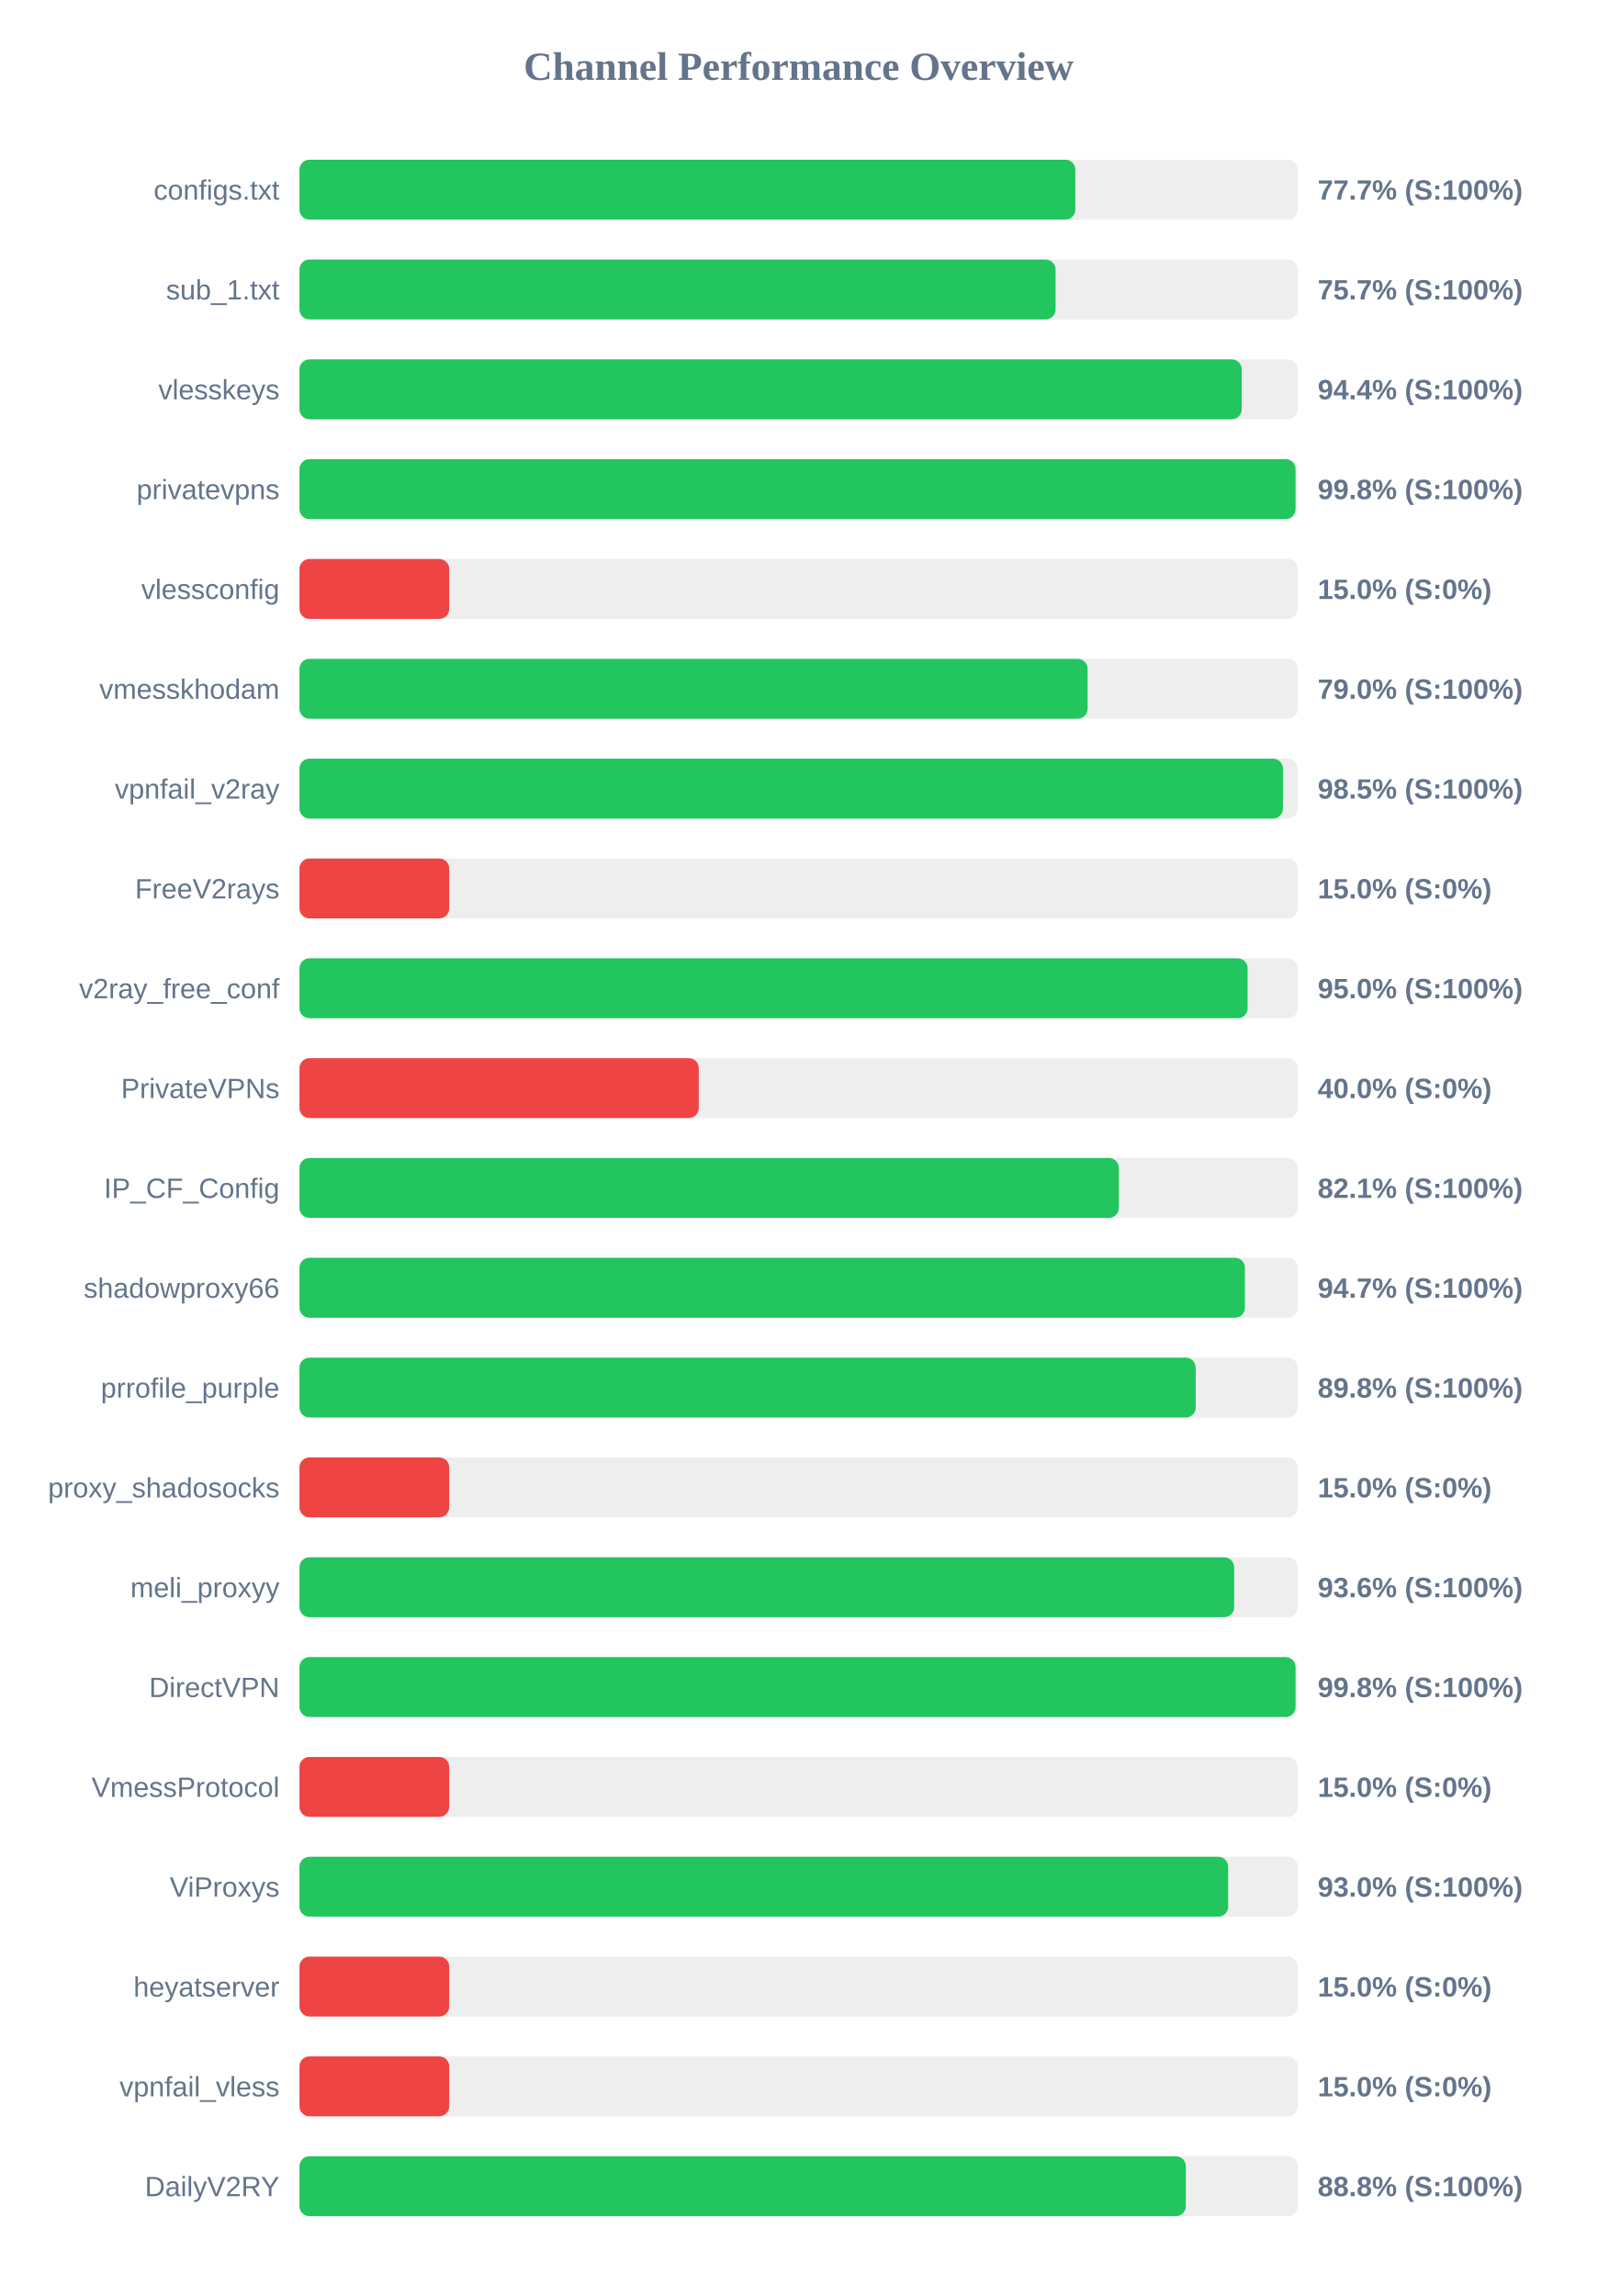
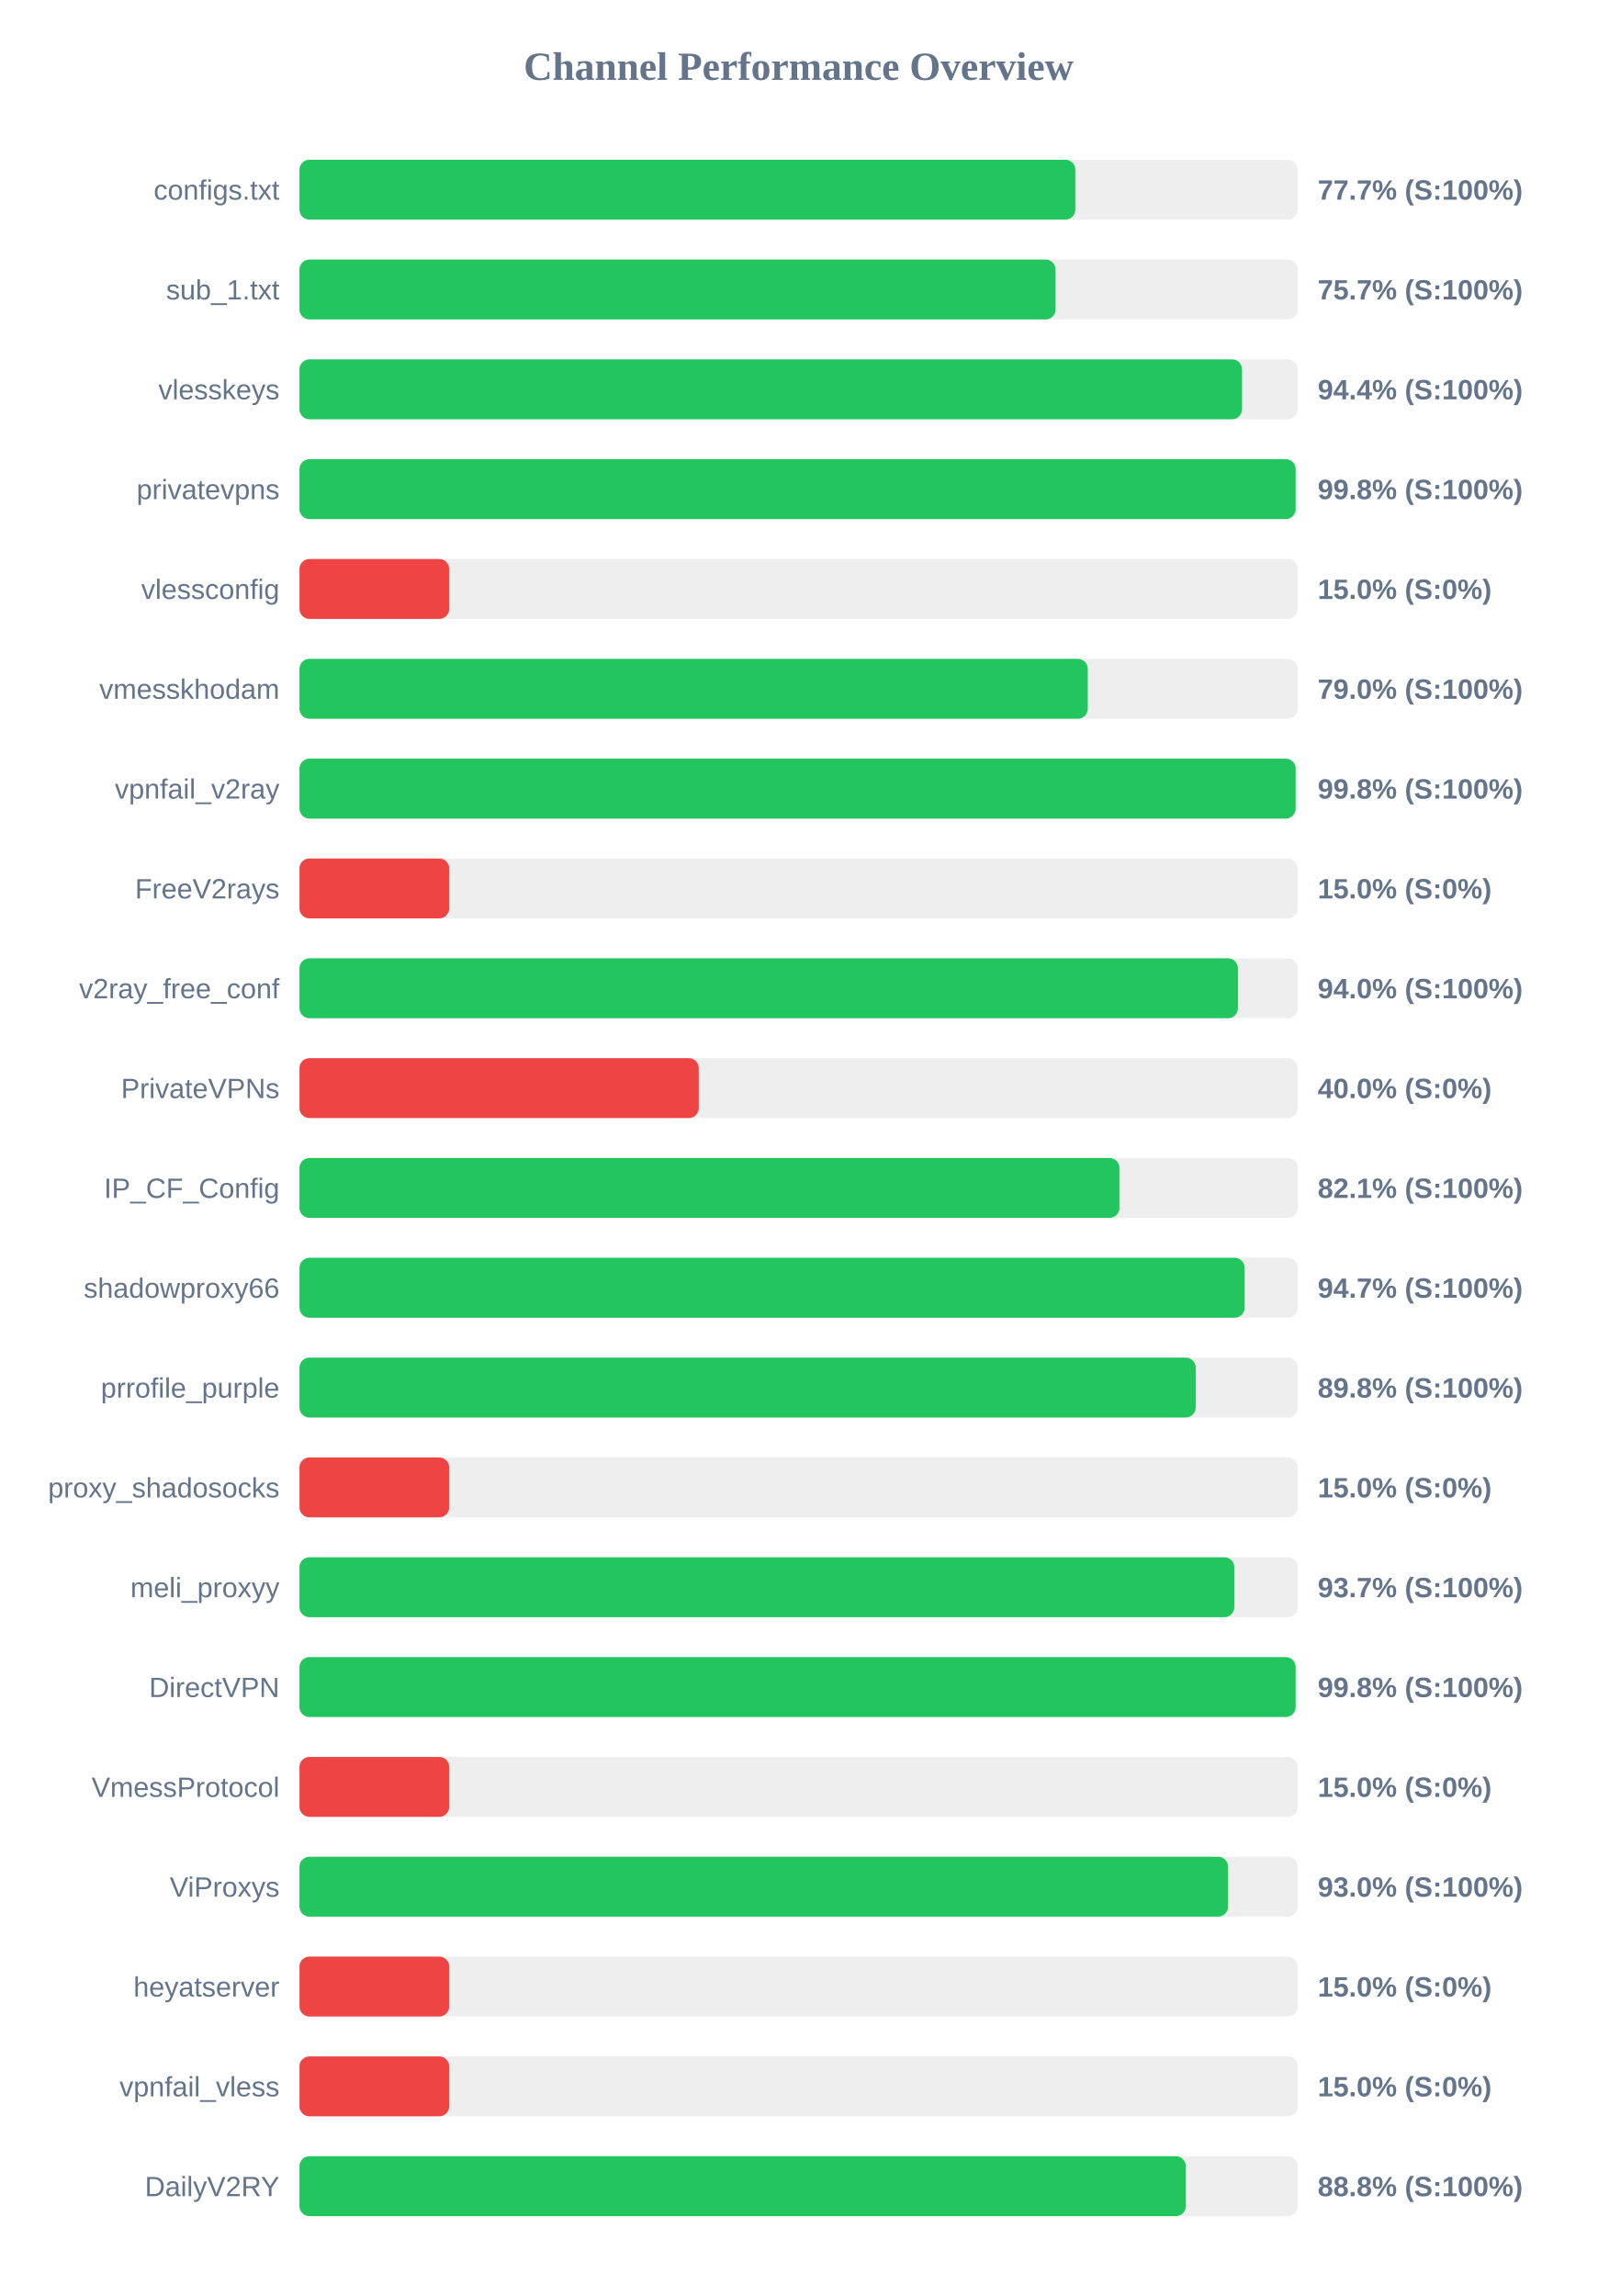
<svg xmlns="http://www.w3.org/2000/svg" width="800" height="1150" version="1.1">
  <style>
        .row { font: 14px Arial; fill: #64748b; }
        .score { font: bold 14px Arial; fill: #64748b; }
    </style>
  <text x="400" y="40" text-anchor="middle" font-size="20px" font-weight="bold" fill="#64748b">Channel Performance Overview</text>
  <rect x="150" y="80" width="500" height="30" fill="#eee" rx="5" />
  <rect x="150" y="80" width="388.6" height="30" fill="#22c55e" rx="5" />
  <text x="140" y="100" text-anchor="end" class="row">configs.txt</text>
  <text x="660" y="100" text-anchor="start" class="score">77.7% (S:100%)</text>
  <rect x="150" y="130" width="500" height="30" fill="#eee" rx="5" />
  <rect x="150" y="130" width="378.7" height="30" fill="#22c55e" rx="5" />
  <text x="140" y="150" text-anchor="end" class="row">sub_1.txt</text>
  <text x="660" y="150" text-anchor="start" class="score">75.7% (S:100%)</text>
  <rect x="150" y="180" width="500" height="30" fill="#eee" rx="5" />
-   <rect x="150" y="180" width="471.95" height="30" fill="#22c55e" rx="5" />
+   <rect x="150" y="180" width="472.1" height="30" fill="#22c55e" rx="5" />
  <text x="140" y="200" text-anchor="end" class="row">vlesskeys</text>
  <text x="660" y="200" text-anchor="start" class="score">94.4% (S:100%)</text>
  <rect x="150" y="230" width="500" height="30" fill="#eee" rx="5" />
-   <rect x="150" y="230" width="498.9" height="30" fill="#22c55e" rx="5" />
+   <rect x="150" y="230" width="498.95" height="30" fill="#22c55e" rx="5" />
  <text x="140" y="250" text-anchor="end" class="row">privatevpns</text>
  <text x="660" y="250" text-anchor="start" class="score">99.8% (S:100%)</text>
  <rect x="150" y="280" width="500" height="30" fill="#eee" rx="5" />
  <rect x="150" y="280" width="75.0" height="30" fill="#ef4444" rx="5" />
  <text x="140" y="300" text-anchor="end" class="row">vlessconfig</text>
  <text x="660" y="300" text-anchor="start" class="score">15.0% (S:0%)</text>
  <rect x="150" y="330" width="500" height="30" fill="#eee" rx="5" />
-   <rect x="150" y="330" width="394.75" height="30" fill="#22c55e" rx="5" />
+   <rect x="150" y="330" width="394.85" height="30" fill="#22c55e" rx="5" />
  <text x="140" y="350" text-anchor="end" class="row">vmesskhodam</text>
  <text x="660" y="350" text-anchor="start" class="score">79.0% (S:100%)</text>
  <rect x="150" y="380" width="500" height="30" fill="#eee" rx="5" />
-   <rect x="150" y="380" width="492.6" height="30" fill="#22c55e" rx="5" />
+   <rect x="150" y="380" width="498.95" height="30" fill="#22c55e" rx="5" />
  <text x="140" y="400" text-anchor="end" class="row">vpnfail_v2ray</text>
-   <text x="660" y="400" text-anchor="start" class="score">98.5% (S:100%)</text>
+   <text x="660" y="400" text-anchor="start" class="score">99.8% (S:100%)</text>
  <rect x="150" y="430" width="500" height="30" fill="#eee" rx="5" />
  <rect x="150" y="430" width="75.0" height="30" fill="#ef4444" rx="5" />
  <text x="140" y="450" text-anchor="end" class="row">FreeV2rays</text>
  <text x="660" y="450" text-anchor="start" class="score">15.0% (S:0%)</text>
  <rect x="150" y="480" width="500" height="30" fill="#eee" rx="5" />
-   <rect x="150" y="480" width="474.9" height="30" fill="#22c55e" rx="5" />
+   <rect x="150" y="480" width="470.05" height="30" fill="#22c55e" rx="5" />
  <text x="140" y="500" text-anchor="end" class="row">v2ray_free_conf</text>
-   <text x="660" y="500" text-anchor="start" class="score">95.0% (S:100%)</text>
+   <text x="660" y="500" text-anchor="start" class="score">94.0% (S:100%)</text>
  <rect x="150" y="530" width="500" height="30" fill="#eee" rx="5" />
  <rect x="150" y="530" width="200.0" height="30" fill="#ef4444" rx="5" />
  <text x="140" y="550" text-anchor="end" class="row">PrivateVPNs</text>
  <text x="660" y="550" text-anchor="start" class="score">40.0% (S:0%)</text>
  <rect x="150" y="580" width="500" height="30" fill="#eee" rx="5" />
-   <rect x="150" y="580" width="410.4" height="30" fill="#22c55e" rx="5" />
+   <rect x="150" y="580" width="410.7" height="30" fill="#22c55e" rx="5" />
  <text x="140" y="600" text-anchor="end" class="row">IP_CF_Config</text>
  <text x="660" y="600" text-anchor="start" class="score">82.1% (S:100%)</text>
  <rect x="150" y="630" width="500" height="30" fill="#eee" rx="5" />
-   <rect x="150" y="630" width="473.55" height="30" fill="#22c55e" rx="5" />
+   <rect x="150" y="630" width="473.4" height="30" fill="#22c55e" rx="5" />
  <text x="140" y="650" text-anchor="end" class="row">shadowproxy66</text>
  <text x="660" y="650" text-anchor="start" class="score">94.7% (S:100%)</text>
  <rect x="150" y="680" width="500" height="30" fill="#eee" rx="5" />
  <rect x="150" y="680" width="448.9" height="30" fill="#22c55e" rx="5" />
  <text x="140" y="700" text-anchor="end" class="row">prrofile_purple</text>
  <text x="660" y="700" text-anchor="start" class="score">89.8% (S:100%)</text>
  <rect x="150" y="730" width="500" height="30" fill="#eee" rx="5" />
  <rect x="150" y="730" width="75.0" height="30" fill="#ef4444" rx="5" />
  <text x="140" y="750" text-anchor="end" class="row">proxy_shadosocks</text>
  <text x="660" y="750" text-anchor="start" class="score">15.0% (S:0%)</text>
  <rect x="150" y="780" width="500" height="30" fill="#eee" rx="5" />
-   <rect x="150" y="780" width="468.15" height="30" fill="#22c55e" rx="5" />
+   <rect x="150" y="780" width="468.25" height="30" fill="#22c55e" rx="5" />
  <text x="140" y="800" text-anchor="end" class="row">meli_proxyy</text>
-   <text x="660" y="800" text-anchor="start" class="score">93.6% (S:100%)</text>
+   <text x="660" y="800" text-anchor="start" class="score">93.7% (S:100%)</text>
  <rect x="150" y="830" width="500" height="30" fill="#eee" rx="5" />
-   <rect x="150" y="830" width="498.9" height="30" fill="#22c55e" rx="5" />
+   <rect x="150" y="830" width="498.95" height="30" fill="#22c55e" rx="5" />
  <text x="140" y="850" text-anchor="end" class="row">DirectVPN</text>
  <text x="660" y="850" text-anchor="start" class="score">99.8% (S:100%)</text>
  <rect x="150" y="880" width="500" height="30" fill="#eee" rx="5" />
  <rect x="150" y="880" width="75.0" height="30" fill="#ef4444" rx="5" />
  <text x="140" y="900" text-anchor="end" class="row">VmessProtocol</text>
  <text x="660" y="900" text-anchor="start" class="score">15.0% (S:0%)</text>
  <rect x="150" y="930" width="500" height="30" fill="#eee" rx="5" />
-   <rect x="150" y="930" width="465.15" height="30" fill="#22c55e" rx="5" />
+   <rect x="150" y="930" width="465.1" height="30" fill="#22c55e" rx="5" />
  <text x="140" y="950" text-anchor="end" class="row">ViProxys</text>
  <text x="660" y="950" text-anchor="start" class="score">93.0% (S:100%)</text>
  <rect x="150" y="980" width="500" height="30" fill="#eee" rx="5" />
  <rect x="150" y="980" width="75.0" height="30" fill="#ef4444" rx="5" />
  <text x="140" y="1000" text-anchor="end" class="row">heyatserver</text>
  <text x="660" y="1000" text-anchor="start" class="score">15.0% (S:0%)</text>
  <rect x="150" y="1030" width="500" height="30" fill="#eee" rx="5" />
  <rect x="150" y="1030" width="75.0" height="30" fill="#ef4444" rx="5" />
  <text x="140" y="1050" text-anchor="end" class="row">vpnfail_vless</text>
  <text x="660" y="1050" text-anchor="start" class="score">15.0% (S:0%)</text>
  <rect x="150" y="1080" width="500" height="30" fill="#eee" rx="5" />
  <rect x="150" y="1080" width="443.95" height="30" fill="#22c55e" rx="5" />
  <text x="140" y="1100" text-anchor="end" class="row">DailyV2RY</text>
  <text x="660" y="1100" text-anchor="start" class="score">88.8% (S:100%)</text>
</svg>
